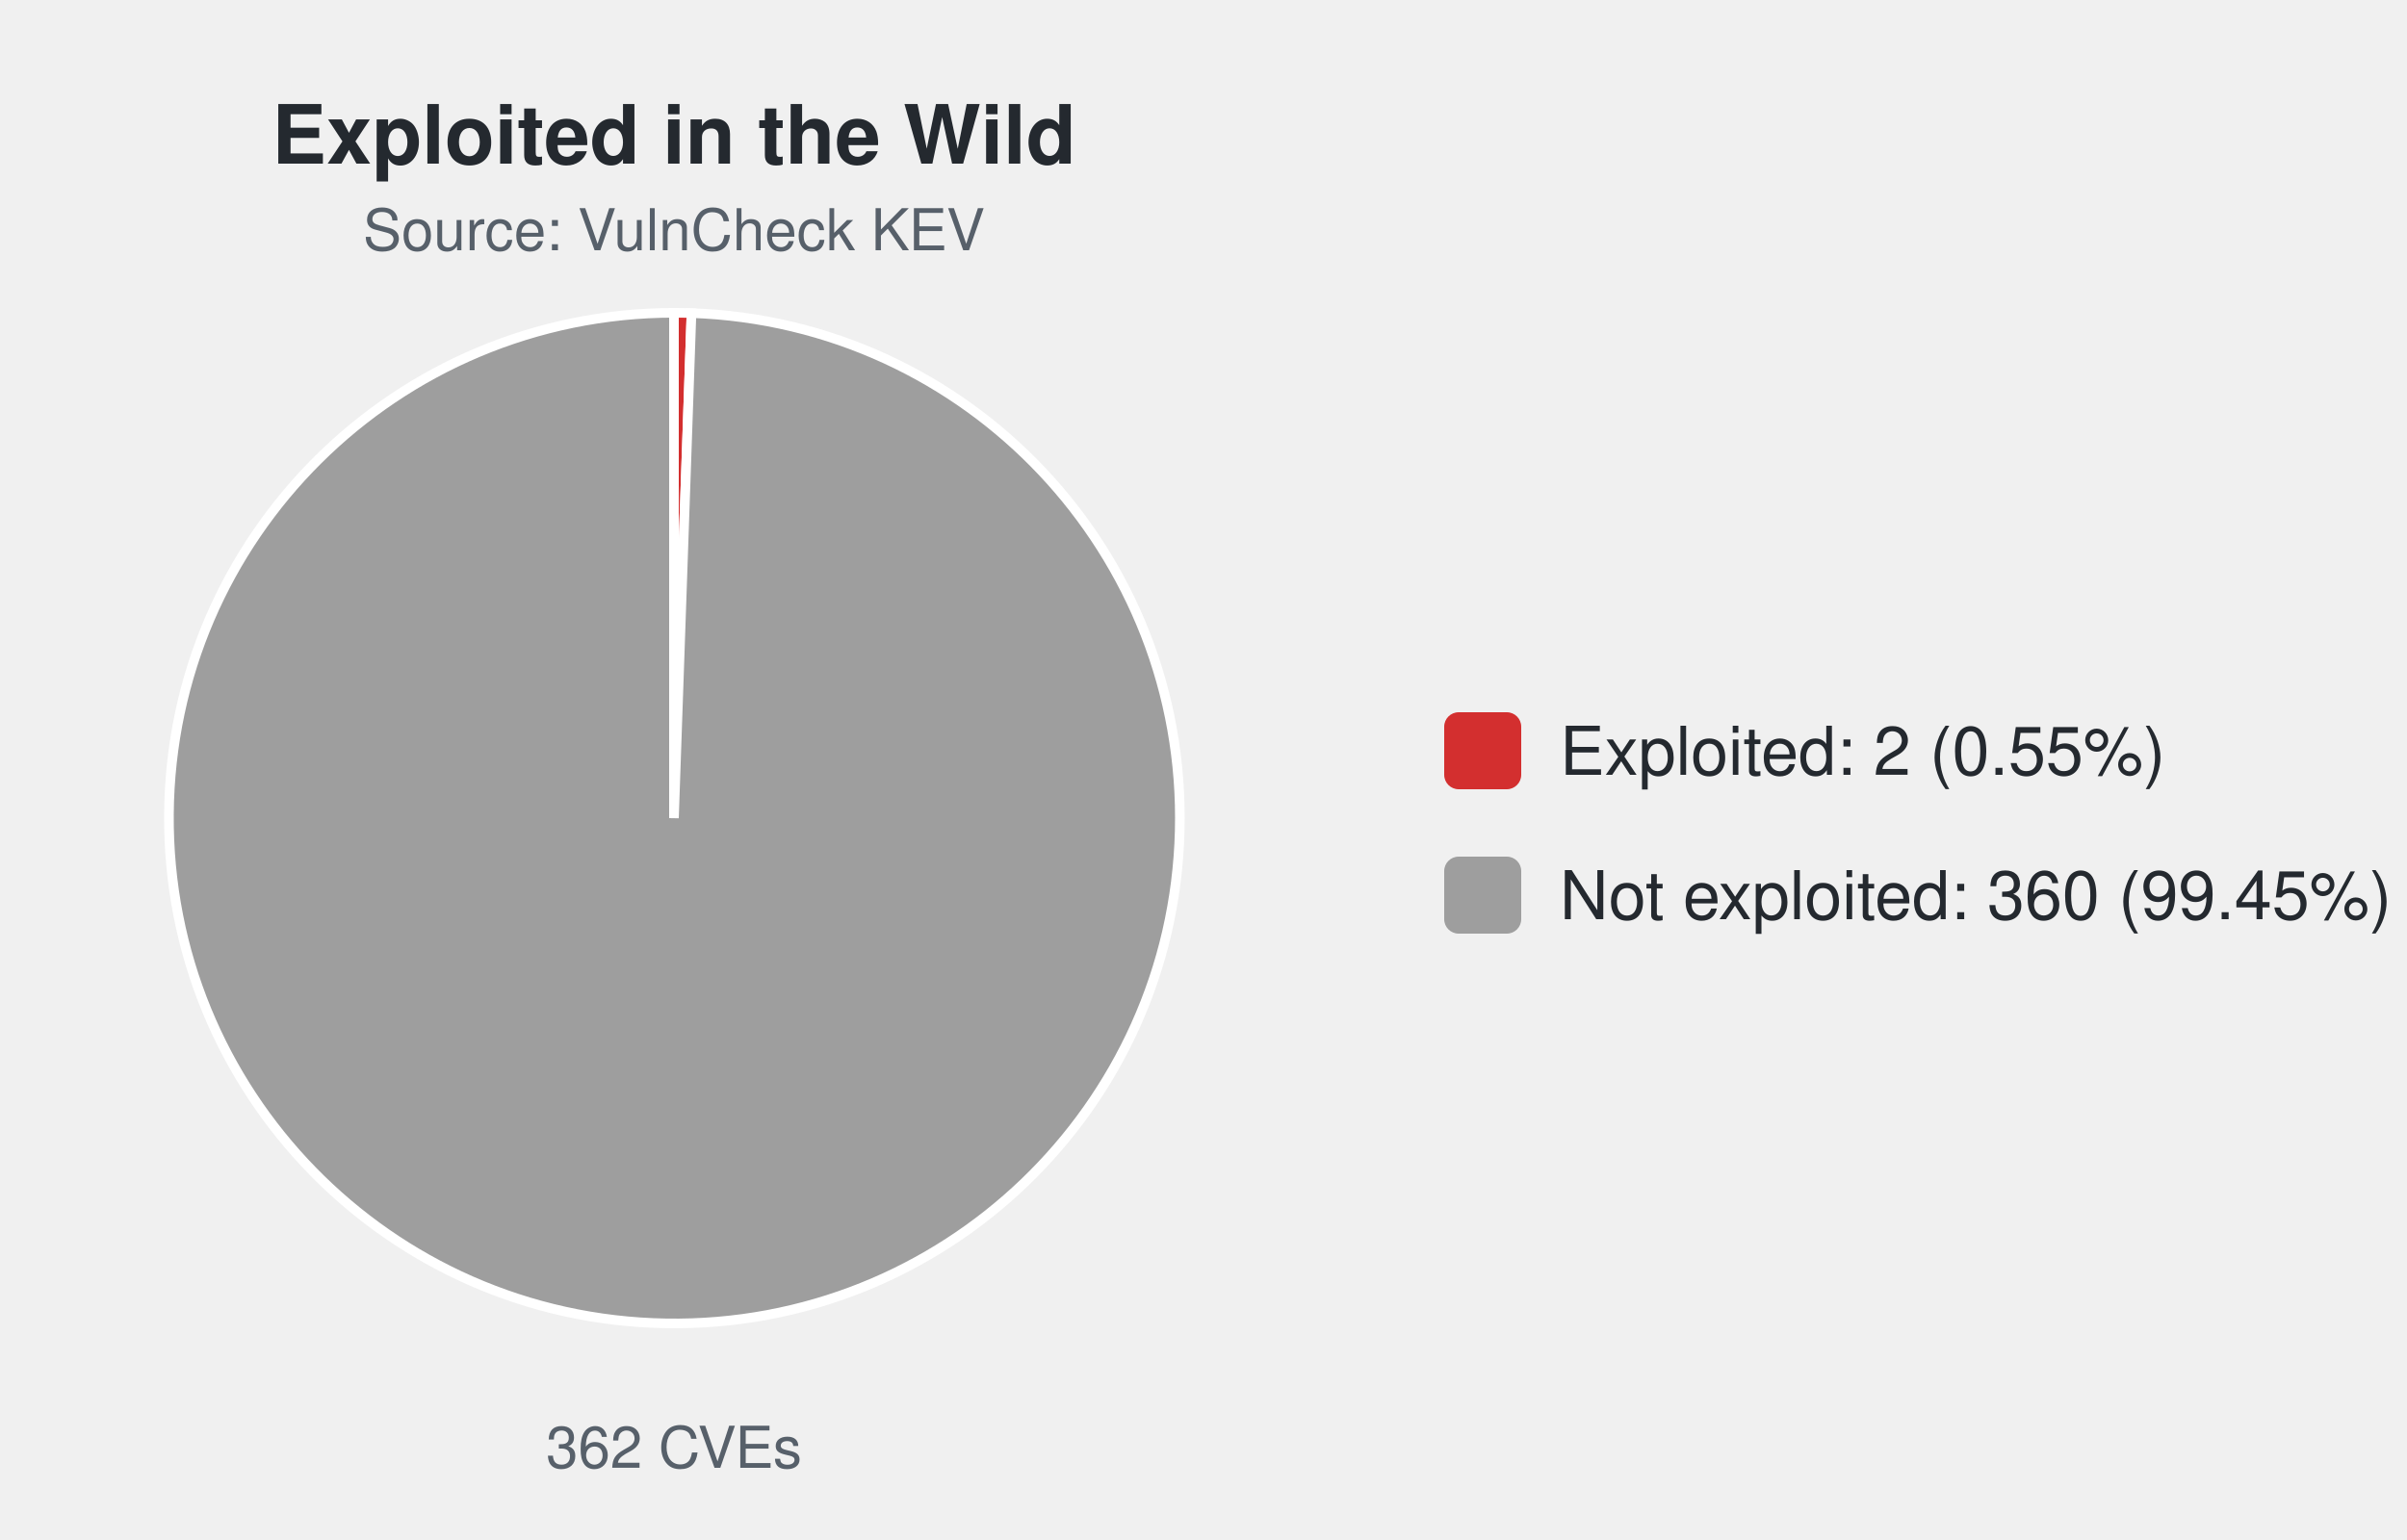
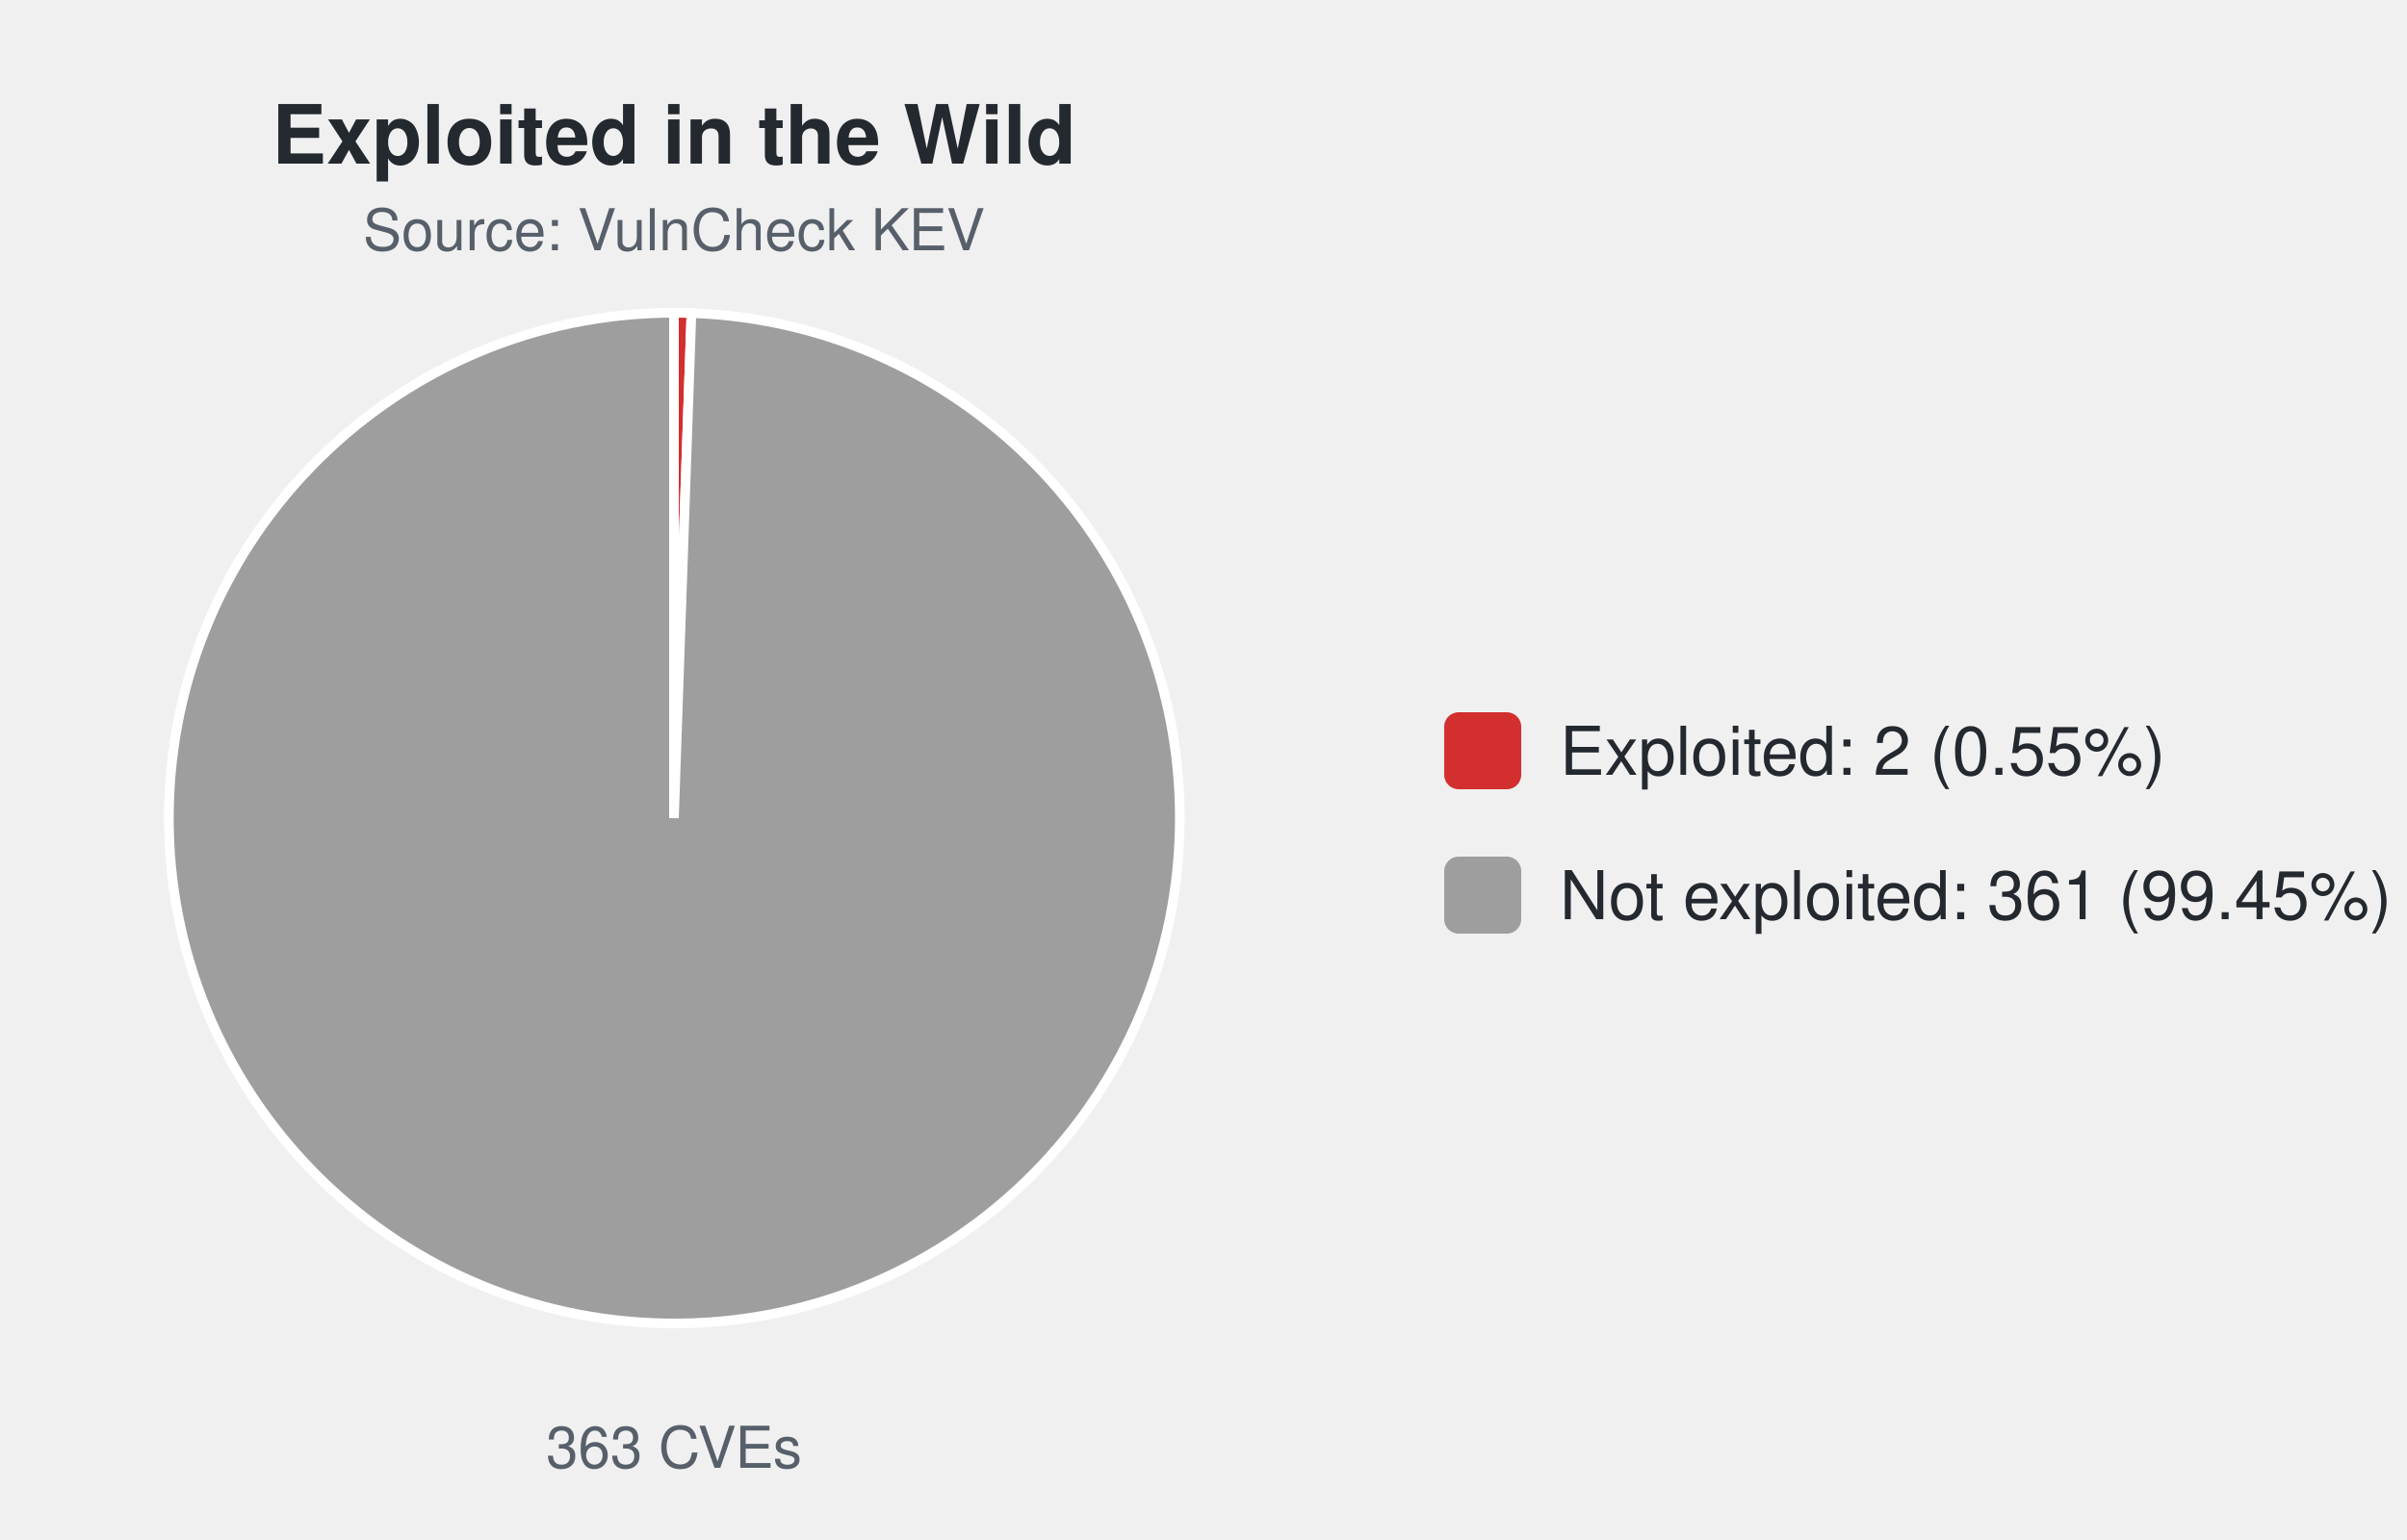
<svg xmlns="http://www.w3.org/2000/svg" width="500" height="320" viewBox="0 0 500 320" font-family="-apple-system,Segoe UI,Helvetica,Arial,sans-serif">
  <text x="140.0" y="34" font-size="17" font-weight="600" text-anchor="middle" fill="#24292f">Exploited in the Wild</text>
  <text x="140.0" y="52" font-size="12" text-anchor="middle" fill="#57606a">Source: VulnCheck KEV</text>
-   <path d="M140.00,170.00 L140.00,65.00 A105.0,105.0 0 0 1 143.64,65.06 Z" fill="#d32f2f" stroke="#ffffff" stroke-width="2" />
-   <path d="M140.00,170.00 L143.64,65.06 A105.0,105.0 0 1 1 140.00,65.00 Z" fill="#9e9e9e" stroke="#ffffff" stroke-width="2" />
-   <text x="140.0" y="305" font-size="12" text-anchor="middle" fill="#57606a">362 CVEs</text>
+   <path d="M140.00,170.00 L140.00,65.00 A105.0,105.0 0 0 1 143.63,65.06 Z" fill="#d32f2f" stroke="#ffffff" stroke-width="2" />
+   <path d="M140.00,170.00 L143.63,65.06 A105.0,105.0 0 1 1 140.00,65.00 Z" fill="#9e9e9e" stroke="#ffffff" stroke-width="2" />
+   <text x="140.0" y="305" font-size="12" text-anchor="middle" fill="#57606a">363 CVEs</text>
  <rect x="300.0" y="148.0" width="16" height="16" rx="3" fill="#d32f2f" />
  <text x="324.0" y="161.0" font-size="14" fill="#24292f">Exploited: 2 (0.55%)</text>
  <rect x="300.0" y="178.0" width="16" height="16" rx="3" fill="#9e9e9e" />
-   <text x="324.0" y="191.0" font-size="14" fill="#24292f">Not exploited: 360 (99.45%)</text>
+   <text x="324.0" y="191.0" font-size="14" fill="#24292f">Not exploited: 361 (99.45%)</text>
</svg>
